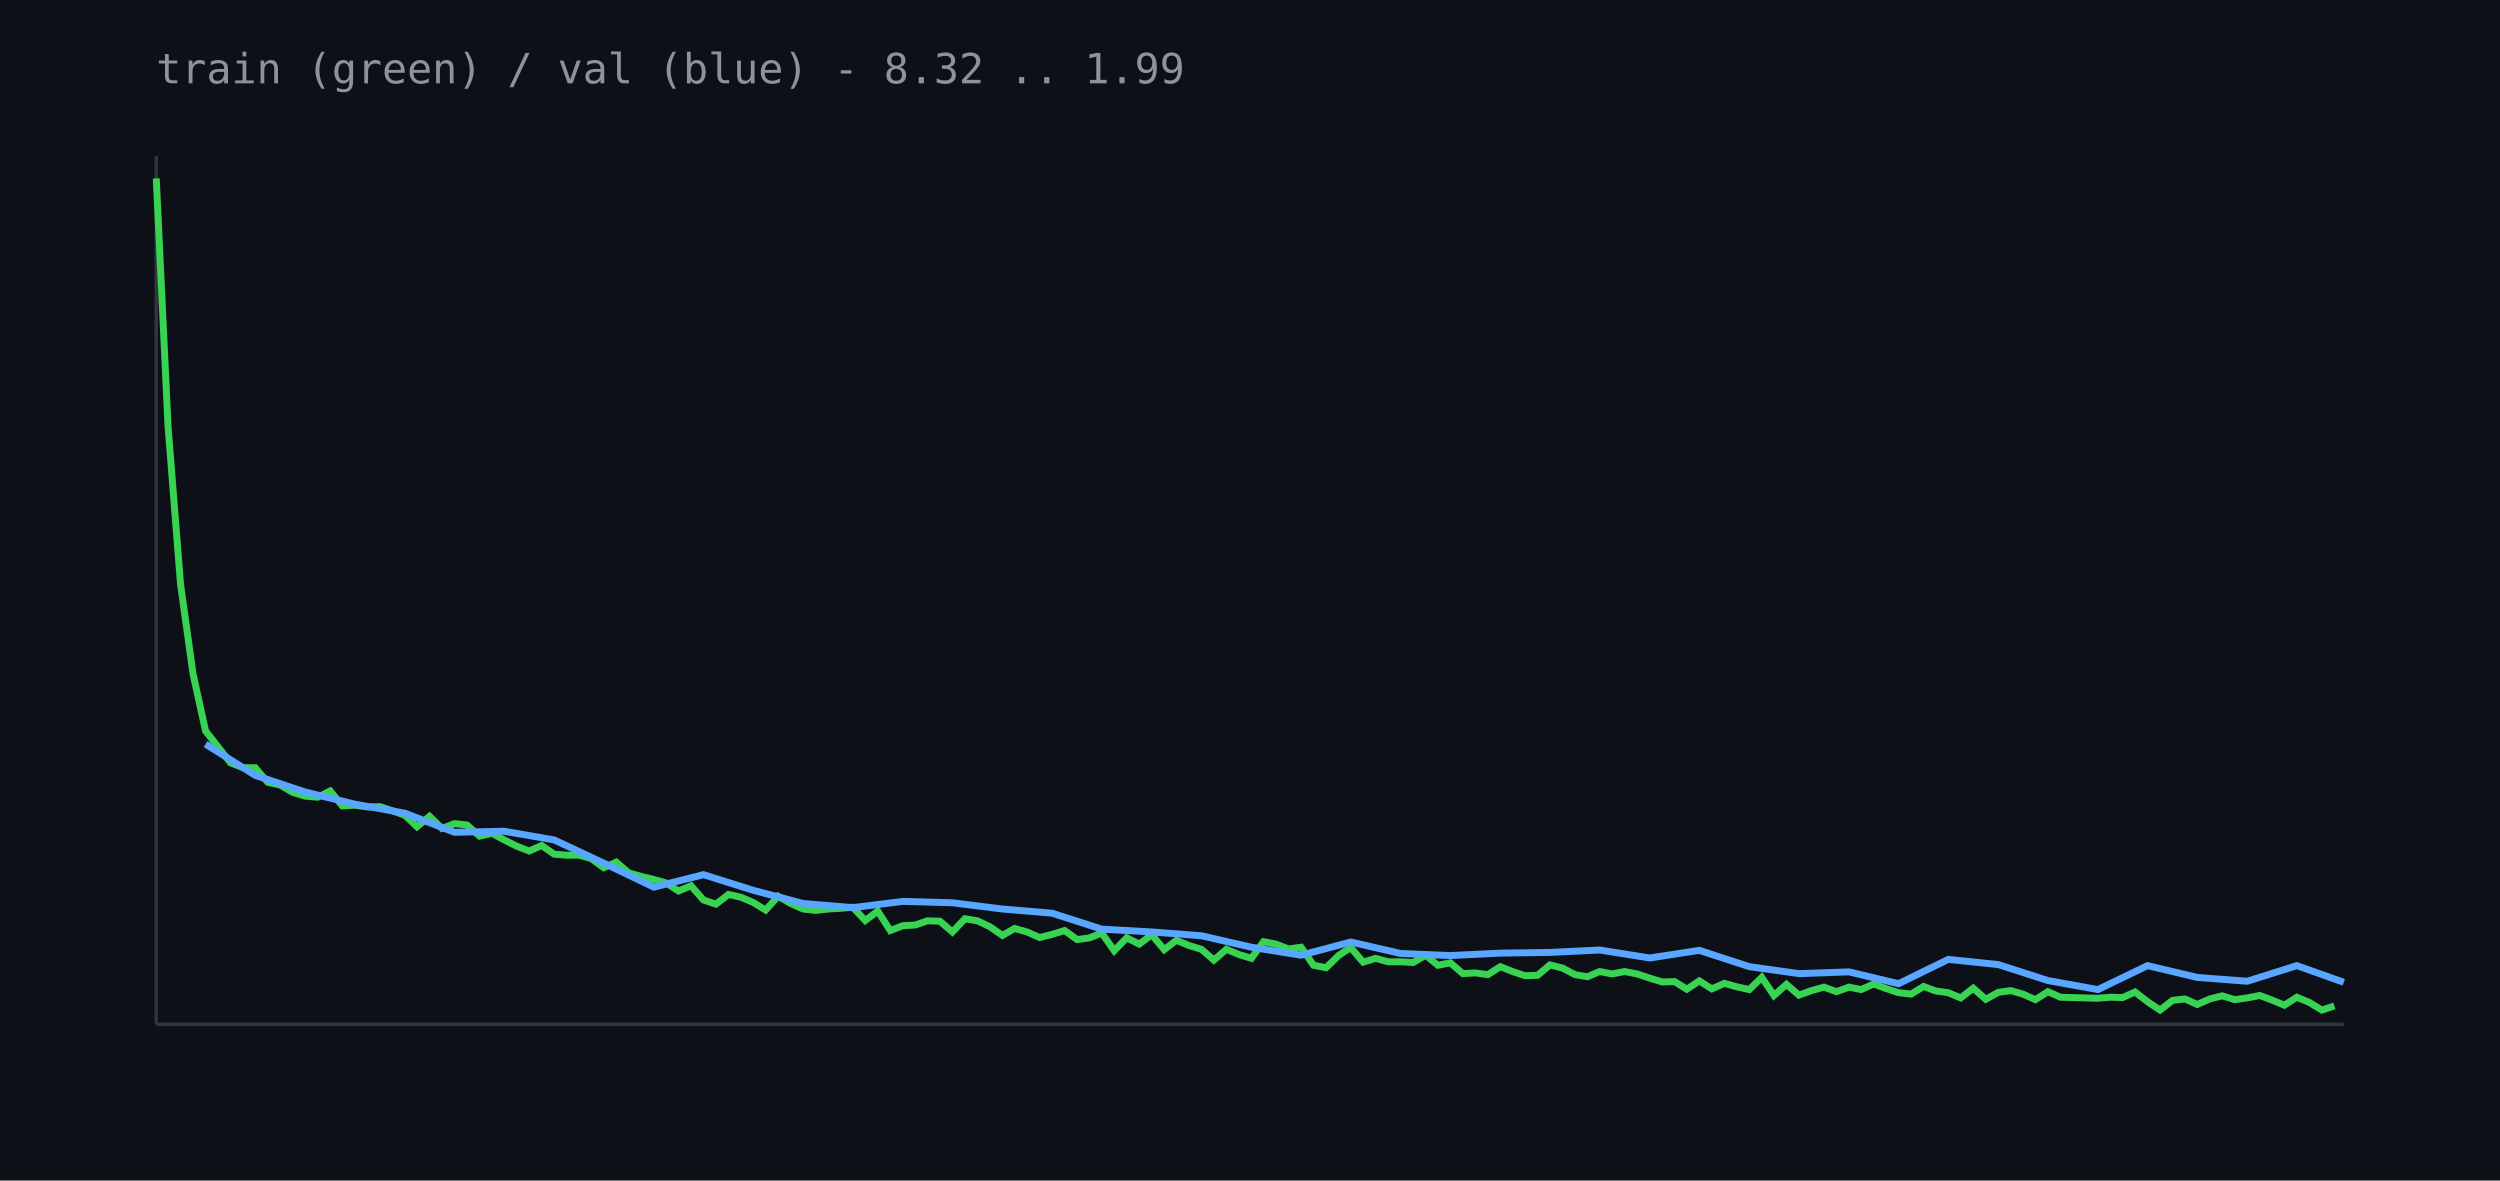
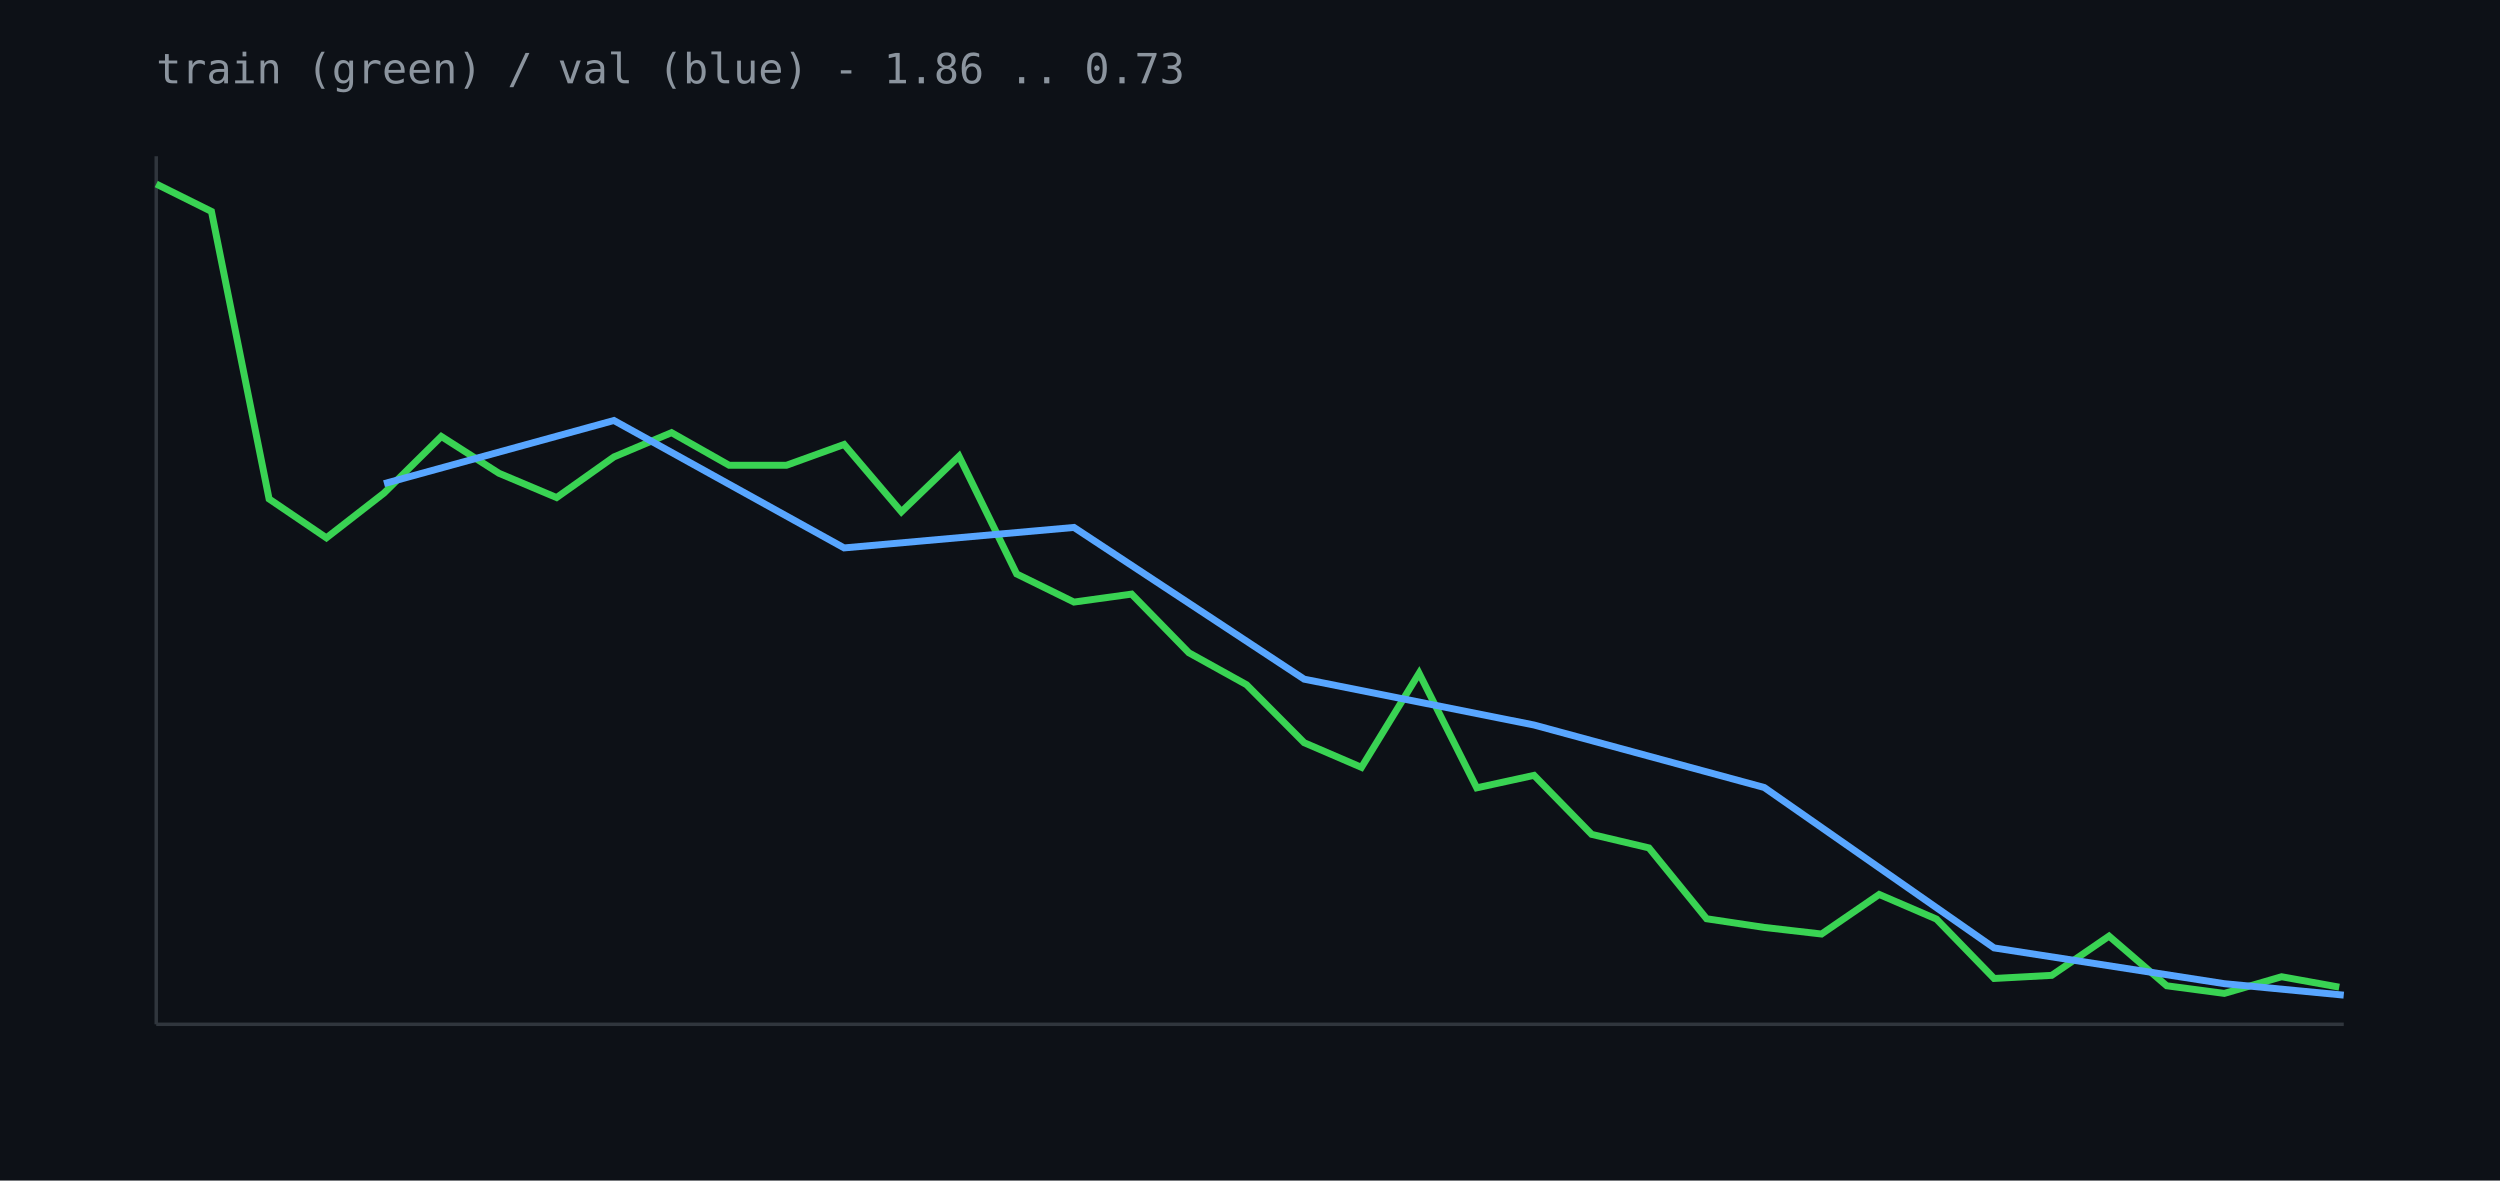
<svg xmlns="http://www.w3.org/2000/svg" width="720" height="340" viewBox="0 0 720 340">
  <rect width="100%" height="100%" fill="#0d1117" />
  <line x1="45" y1="295" x2="675" y2="295" stroke="#30363d" />
  <line x1="45" y1="45" x2="45" y2="295" stroke="#30363d" />
-   <polyline fill="none" stroke="#39d353" stroke-width="2" points="45.0,51.4 48.4,122.8 52.0,168.3 55.6,194.1 59.2,210.5 62.8,215.1 66.4,219.7 70.0,221.1 73.5,221.1 77.1,225.3 80.7,226.1 84.3,228.2 87.9,229.3 91.5,229.6 95.1,227.8 98.6,232.1 102.2,231.9 105.8,232.4 109.4,232.3 113.0,233.5 116.6,234.8 120.1,238.1 123.7,235.1 127.3,238.6 130.9,237.2 134.5,237.6 138.1,240.8 141.7,240.0 145.2,241.9 148.8,243.7 152.4,245.1 156.0,243.5 159.6,246.0 163.2,246.3 166.8,246.3 170.3,247.3 173.9,249.9 177.5,248.3 181.1,251.4 184.7,252.4 188.3,253.3 191.9,254.3 195.4,256.6 199.0,255.1 202.6,259.2 206.2,260.4 209.8,257.6 213.4,258.4 216.9,259.9 220.5,262.1 224.1,258.1 227.7,260.2 231.3,261.8 234.9,262.2 238.5,261.8 242.0,261.6 245.6,261.3 249.2,265.1 252.8,262.4 256.4,268.0 260.0,266.6 263.6,266.4 267.1,265.2 270.7,265.3 274.3,268.4 277.9,264.6 281.5,265.2 285.1,266.9 288.7,269.4 292.2,267.4 295.8,268.4 299.4,270.0 303.0,269.1 306.6,268.0 310.2,270.6 313.8,270.1 317.3,268.7 320.9,273.8 324.5,270.1 328.1,271.9 331.7,269.2 335.3,273.5 338.8,270.8 342.4,272.3 346.0,273.4 349.6,276.5 353.2,273.4 356.8,274.9 360.4,276.0 363.9,271.2 367.5,271.9 371.1,273.3 374.7,272.8 378.3,278.0 381.9,278.7 385.5,275.2 389.0,272.9 392.6,277.1 396.2,276.0 399.8,277.0 403.4,277.0 407.0,277.2 410.6,275.1 414.1,278.0 417.7,277.3 421.3,280.4 424.9,280.2 428.5,280.7 432.1,278.4 435.6,279.8 439.2,281.0 442.8,280.9 446.4,277.9 450.0,278.8 453.6,280.7 457.2,281.3 460.7,279.8 464.3,280.5 467.9,279.8 471.5,280.5 475.1,281.7 478.7,282.8 482.3,282.7 485.8,284.9 489.4,282.5 493.0,284.8 496.6,283.2 500.2,284.2 503.8,285.0 507.4,281.5 510.9,286.7 514.5,283.5 518.1,286.6 521.7,285.3 525.3,284.3 528.9,285.6 532.5,284.3 536.0,285.0 539.6,283.4 543.2,284.7 546.8,285.9 550.4,286.3 554.0,284.1 557.5,285.4 561.1,285.9 564.7,287.4 568.3,284.6 571.9,287.8 575.5,285.8 579.1,285.3 582.6,286.3 586.2,287.9 589.8,285.6 593.4,287.2 597.0,287.3 600.6,287.4 604.2,287.5 607.7,287.2 611.3,287.3 614.9,285.7 618.5,288.5 622.1,290.9 625.7,288.1 629.3,287.7 632.8,289.3 636.4,287.7 640.0,286.8 643.6,287.9 647.2,287.4 650.8,286.7 654.3,288.0 657.9,289.5 661.5,287.2 665.1,288.7 668.7,290.9 672.3,289.7" />
-   <polyline fill="none" stroke="#58a6ff" stroke-width="2" points="59.2,214.3 73.5,223.3 87.9,228.1 102.2,231.6 116.6,234.2 130.9,239.7 145.2,239.4 159.6,241.9 173.9,248.6 188.3,255.5 202.6,251.9 216.9,256.4 231.3,260.2 245.6,261.4 260.0,259.6 274.3,260.0 288.7,261.8 303.0,263.0 317.3,267.6 331.7,268.4 346.0,269.5 360.4,272.8 374.7,275.1 389.0,271.3 403.4,274.6 417.7,275.2 432.1,274.5 446.4,274.3 460.7,273.6 475.1,275.9 489.4,273.7 503.8,278.4 518.1,280.4 532.5,279.9 546.8,283.3 561.1,276.3 575.5,277.8 589.8,282.4 604.2,285.0 618.5,278.1 632.8,281.5 647.2,282.6 661.5,278.1 675.0,282.9" />
-   <text x="45" y="24" fill="#8b949e" font-family="monospace" font-size="12">train (green) / val (blue) - 8.32 .. 1.99</text>
+   <polyline fill="none" stroke="#39d353" stroke-width="2" points="45.0,53.0 60.9,60.9 77.5,143.7 94.0,154.9 110.6,142.0 127.1,125.7 143.7,136.3 160.3,143.3 176.8,131.6 193.4,124.6 210.0,134.0 226.5,134.0 243.1,128.0 259.6,147.4 276.2,131.4 292.8,165.3 309.3,173.4 325.9,171.1 342.4,188.0 359.0,197.2 375.6,213.9 392.1,221.0 408.7,193.9 425.3,226.9 441.8,223.3 458.4,240.3 474.9,244.2 491.5,264.6 508.1,267.1 524.6,269.0 541.2,257.6 557.7,264.7 574.3,281.8 590.9,280.9 607.4,269.6 624.0,283.9 640.6,286.1 657.1,281.3 673.7,284.3" />
+   <polyline fill="none" stroke="#58a6ff" stroke-width="2" points="110.6,139.3 176.8,121.1 243.1,157.8 309.3,151.9 375.6,195.6 441.8,208.8 508.1,226.8 574.3,273.0 640.6,283.3 675.0,286.6" />
+   <text x="45" y="24" fill="#8b949e" font-family="monospace" font-size="12">train (green) / val (blue) - 1.86 .. 0.73</text>
</svg>
